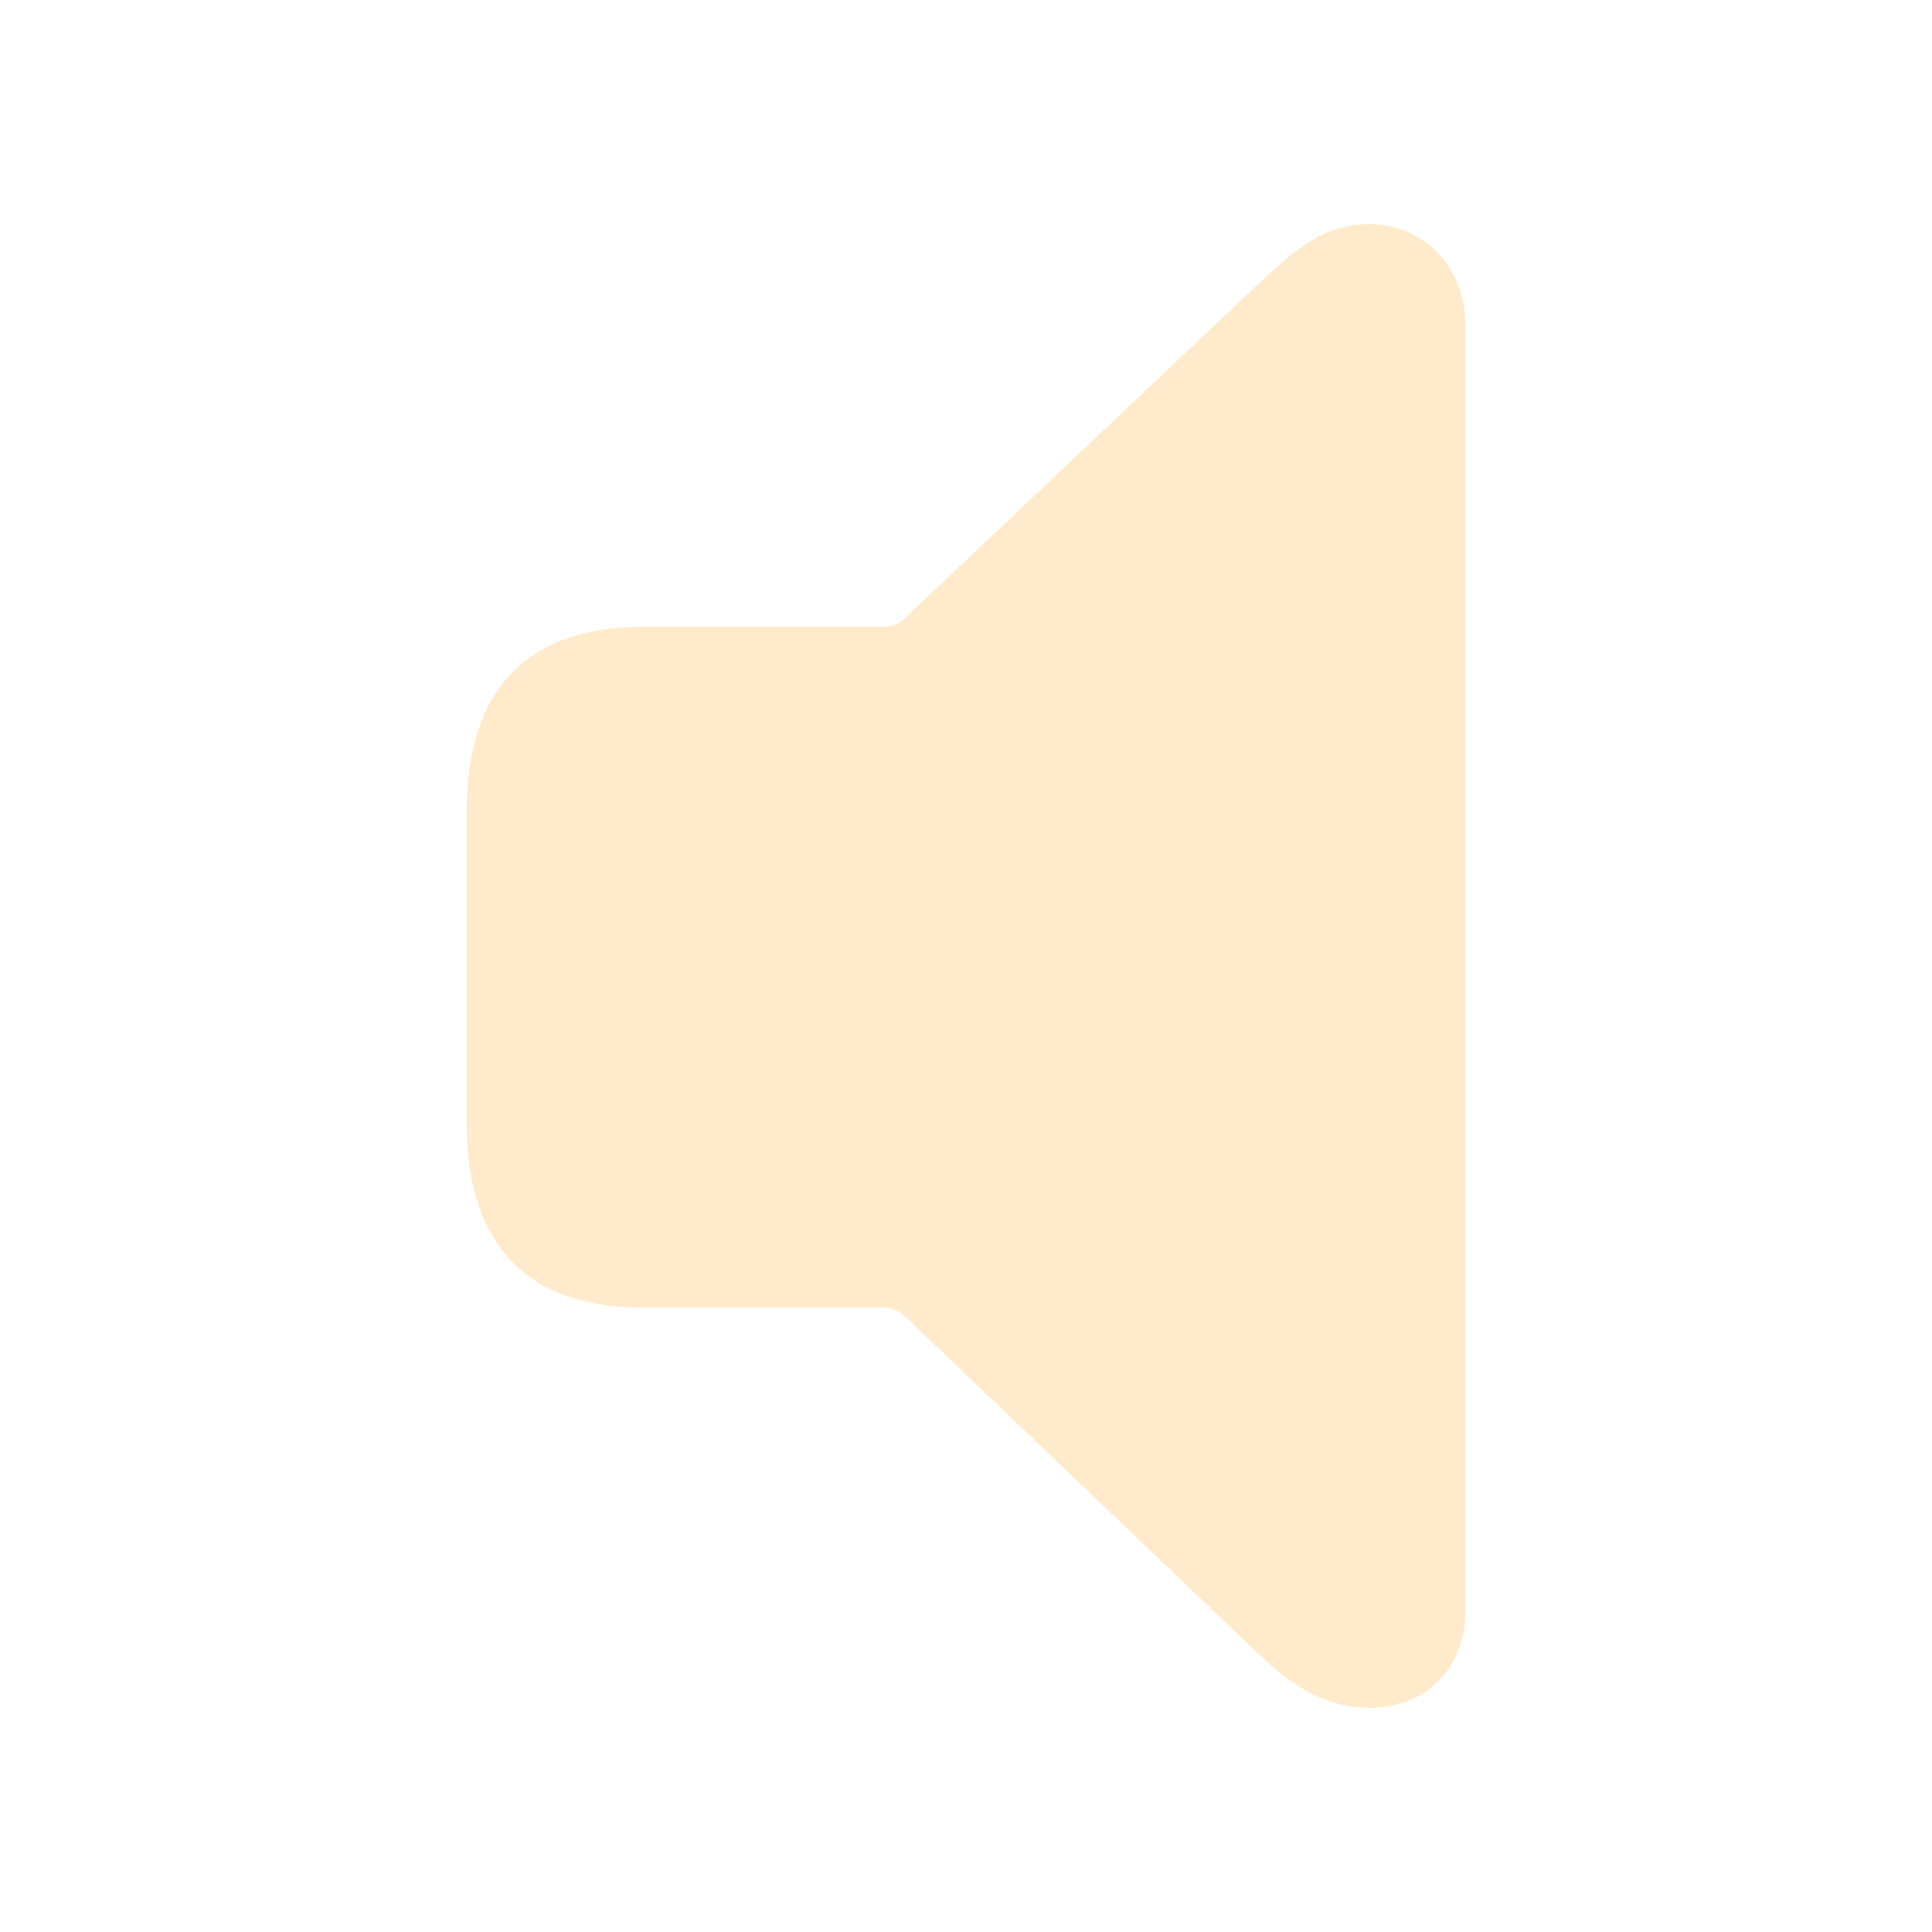
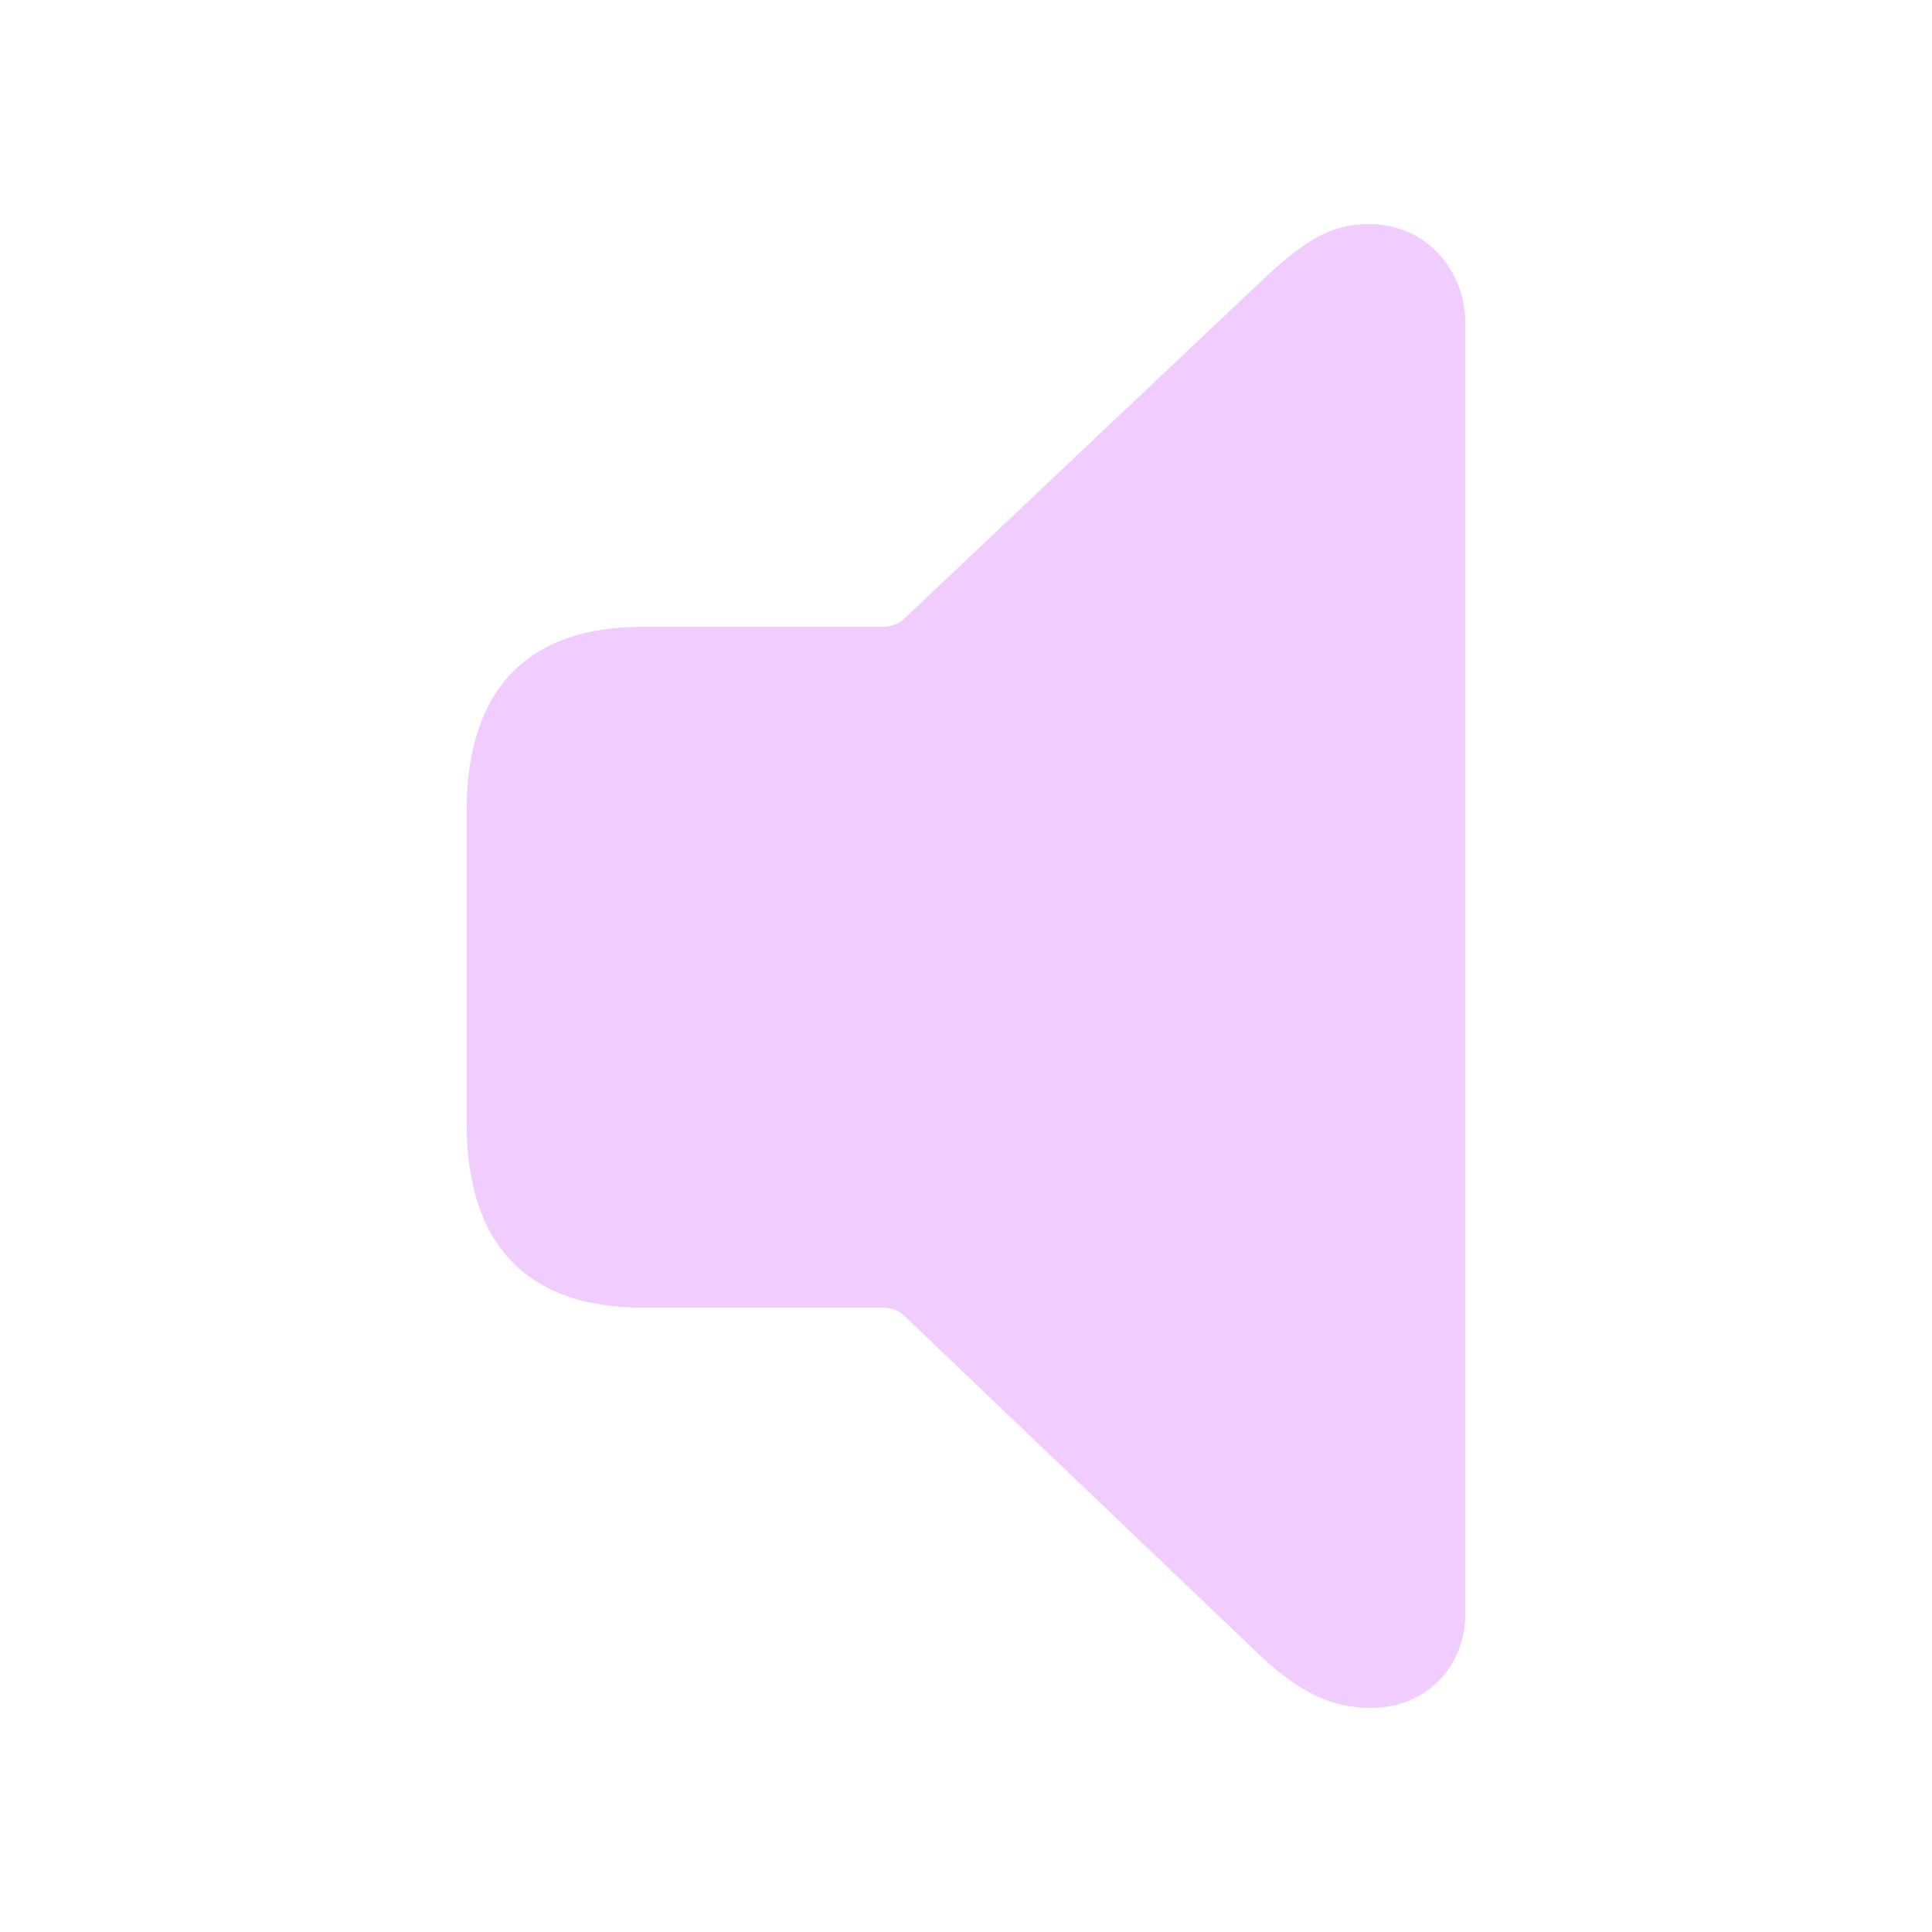
- <svg fill="#FFEBCC" width="120px" height="120px" viewBox="0 0 56 56">
+ <svg fill="#F1CCFF" width="120px" height="120px" viewBox="0 0 56 56">
  <path d="M 39.73 49.504 C 41.324 49.504 42.473 48.332 42.473 46.762 L 42.473 9.379 C 42.473 7.809 41.324 6.496 39.684 6.496 C 38.535 6.496 37.762 7.012 36.52 8.184 L 26.184 17.957 C 26.02 18.098 25.809 18.168 25.574 18.168 L 18.613 18.168 C 15.309 18.168 13.527 19.973 13.527 23.488 L 13.527 32.582 C 13.527 36.098 15.309 37.902 18.613 37.902 L 25.574 37.902 C 25.809 37.902 26.02 37.973 26.184 38.113 L 36.52 47.98 C 37.645 49.035 38.582 49.504 39.73 49.504 Z" />
</svg>
